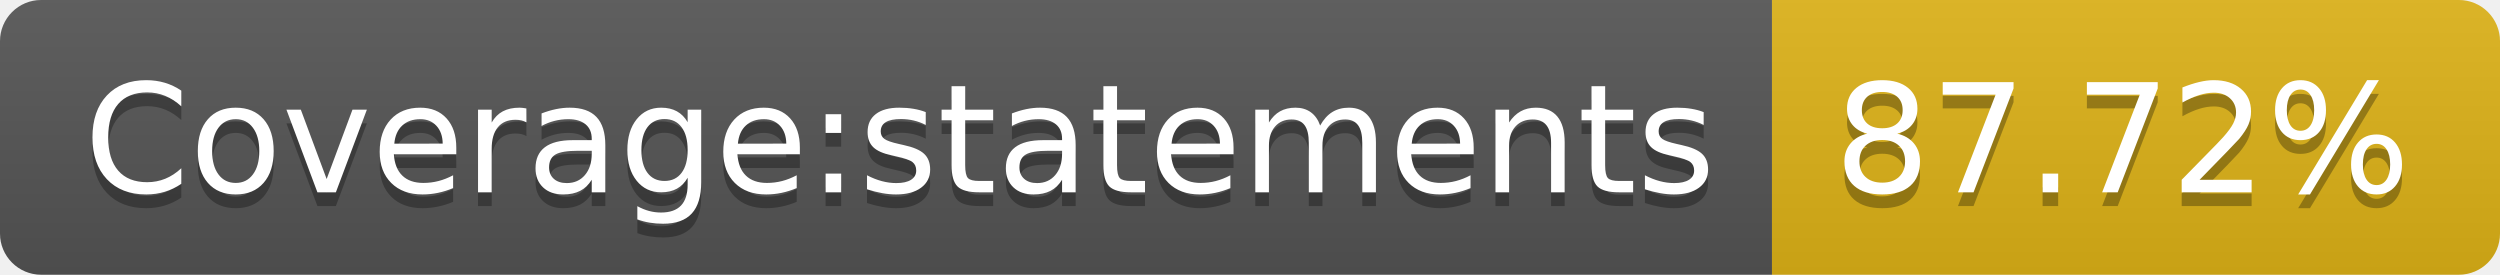
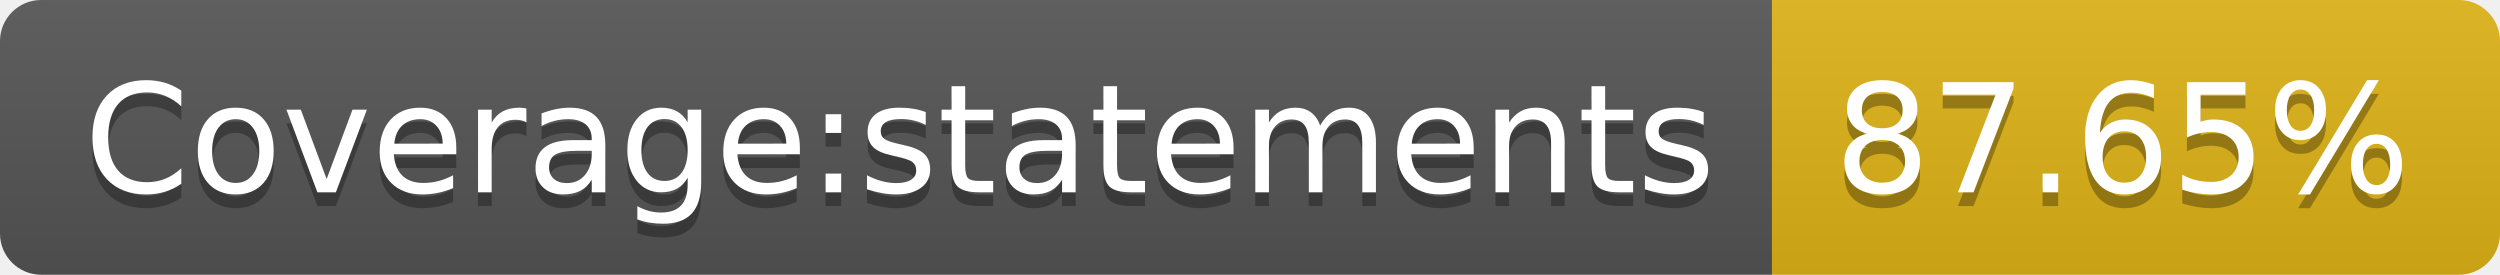
- <svg xmlns="http://www.w3.org/2000/svg" width="182" height="20" role="img" aria-label="Coverage:statements: 87.72%">
+ <svg xmlns="http://www.w3.org/2000/svg" width="182" height="20" role="img" aria-label="Coverage:statements: 87.65%">
  <linearGradient id="s" x2="0" y2="100%">
    <stop offset="0" stop-color="#bbb" stop-opacity=".1" />
    <stop offset="1" stop-opacity=".1" />
  </linearGradient>
  <clipPath id="r">
    <rect width="182" height="20" rx="3" fill="#fff" />
  </clipPath>
  <g clip-path="url(#r)">
    <rect width="129" height="20" fill="#555" />
    <rect x="129" width="53" height="20" fill="#dfb317" />
    <rect width="182" height="20" fill="url(#s)" />
  </g>
  <g fill="#fff" text-anchor="middle" font-family="Verdana,Geneva,DejaVu Sans,sans-serif" text-rendering="geometricPrecision" font-size="110">
    <text aria-hidden="true" x="655" y="150" fill="#010101" fill-opacity=".3" transform="scale(.1)" textLength="1190">Coverage:statements</text>
    <text x="655" y="140" transform="scale(.1)" fill="#fff" textLength="1190">Coverage:statements</text>
-     <text aria-hidden="true" x="1545" y="150" fill="#010101" fill-opacity=".3" transform="scale(.1)" textLength="430">87.72%</text>
-     <text x="1545" y="140" transform="scale(.1)" fill="#fff" textLength="430">87.72%</text>
+     <text aria-hidden="true" x="1545" y="150" fill="#010101" fill-opacity=".3" transform="scale(.1)" textLength="430">87.65%</text>
+     <text x="1545" y="140" transform="scale(.1)" fill="#fff" textLength="430">87.65%</text>
  </g>
</svg>
